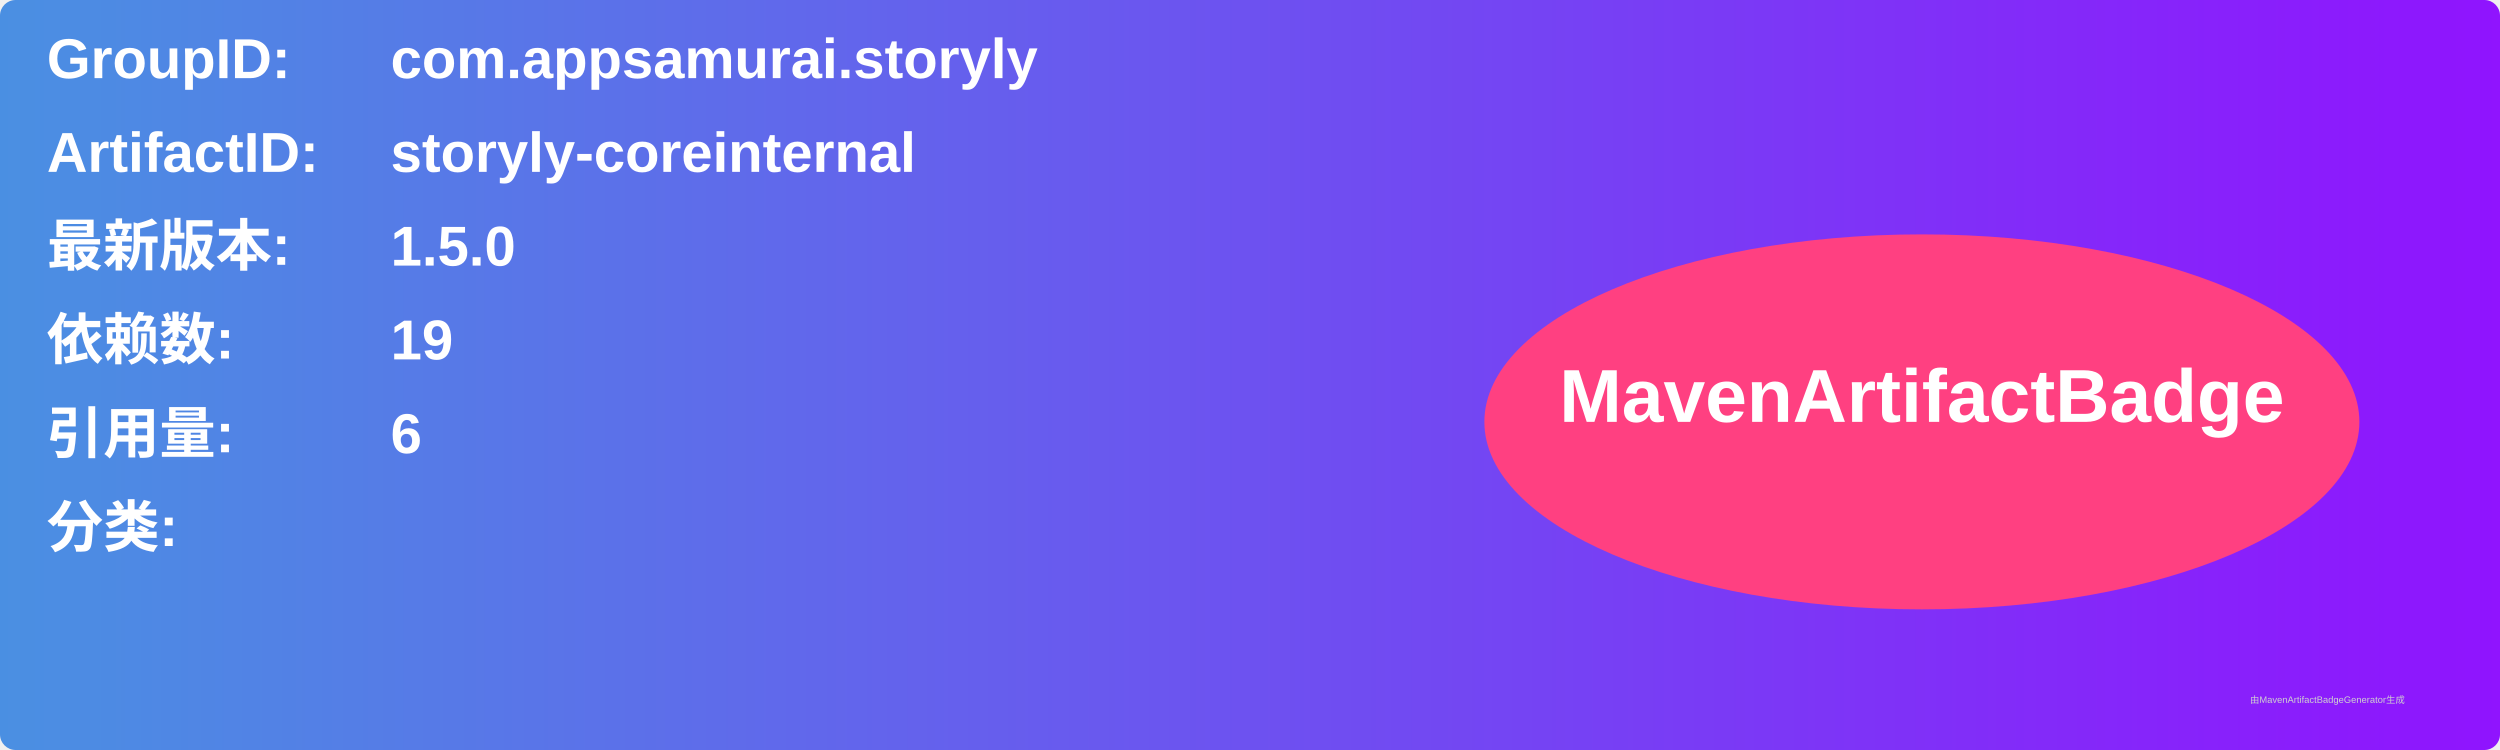
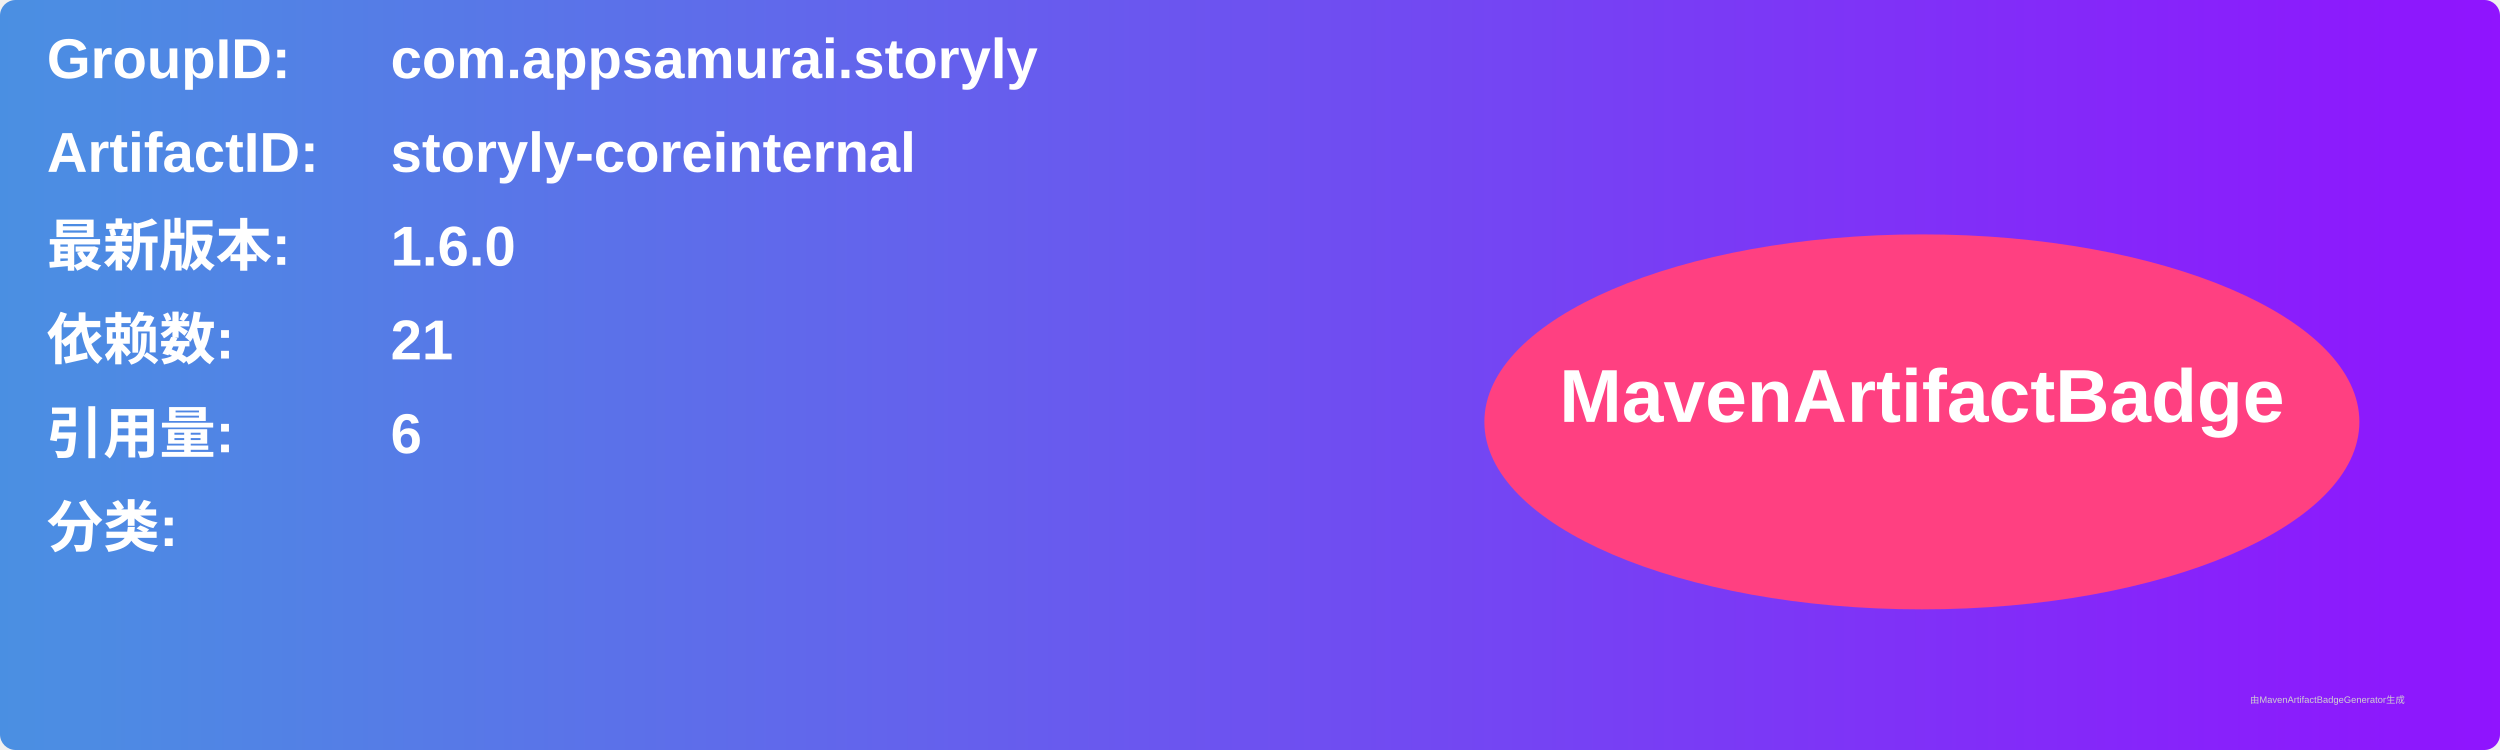
<svg xmlns="http://www.w3.org/2000/svg" width="800" height="240" viewBox="0 0 800 240">
  <linearGradient id="grad" x1="0%" y1="0%" x2="100%" y2="0%">
    <stop offset="0%" stop-color="#4a90e2" />
    <stop offset="100%" stop-color="#9013fe" />
  </linearGradient>
  <rect width="100%" height="100%" rx="5" ry="5" fill="url(#grad)" />
  <g transform="translate(15, 15)">
    <text x="0" y="10" font-family="Arial" font-size="18" fill="white" font-weight="bold" width="260">GroupID:</text>
    <text x="110" y="10" font-family="Arial" font-size="18" fill="white" font-weight="bold" width="460">com.appsamurai.storyly</text>
    <text x="0" y="40" font-family="Arial" font-size="18" fill="white" font-weight="bold" width="260">ArtifactID:</text>
    <text x="110" y="40" font-family="Arial" font-size="18" fill="white" font-weight="bold" width="460">storyly-coreinternal</text>
    <text x="0" y="70" font-family="Arial" font-size="18" fill="white" font-weight="bold">最新版本:</text>
    <text x="110" y="70" font-family="Arial" font-size="18" fill="white" font-weight="bold">
-       <tspan font-weight="bold">1.5.0</tspan>
+       <tspan font-weight="bold">1.6.0</tspan>
    </text>
    <text x="0" y="100" font-family="Arial" font-size="18" fill="white" font-weight="bold">依赖数: </text>
    <text x="110" y="100" font-family="Arial" font-size="18" fill="white">
-       <tspan font-weight="bold">19</tspan>
+       <tspan font-weight="bold">21</tspan>
    </text>
    <text x="0" y="130" font-family="Arial" font-size="18" fill="white" font-weight="bold">引用量: </text>
    <text x="110" y="130" font-family="Arial" font-size="18" fill="white">
      <tspan font-weight="bold">6</tspan>
    </text>
    <text x="0" y="160" font-family="Arial" font-size="18" fill="white" font-weight="bold">分类:</text>
    <text x="10" y="190" font-family="Arial" font-size="10" fill="white">
      <tspan font-weight="bold" />
    </text>
    <ellipse cx="600" cy="120" rx="140" ry="60" fill="#ff4081" />
    <text x="600" y="120" text-anchor="middle" font-family="Arial" font-size="24" fill="white" font-weight="bold">MavenArtifactBadge</text>
  </g>
  <text x="720" y="225" font-family="Arial" font-size="3" fill="#d0d0d0">由MavenArtifactBadgeGenerator生成</text>
</svg>
